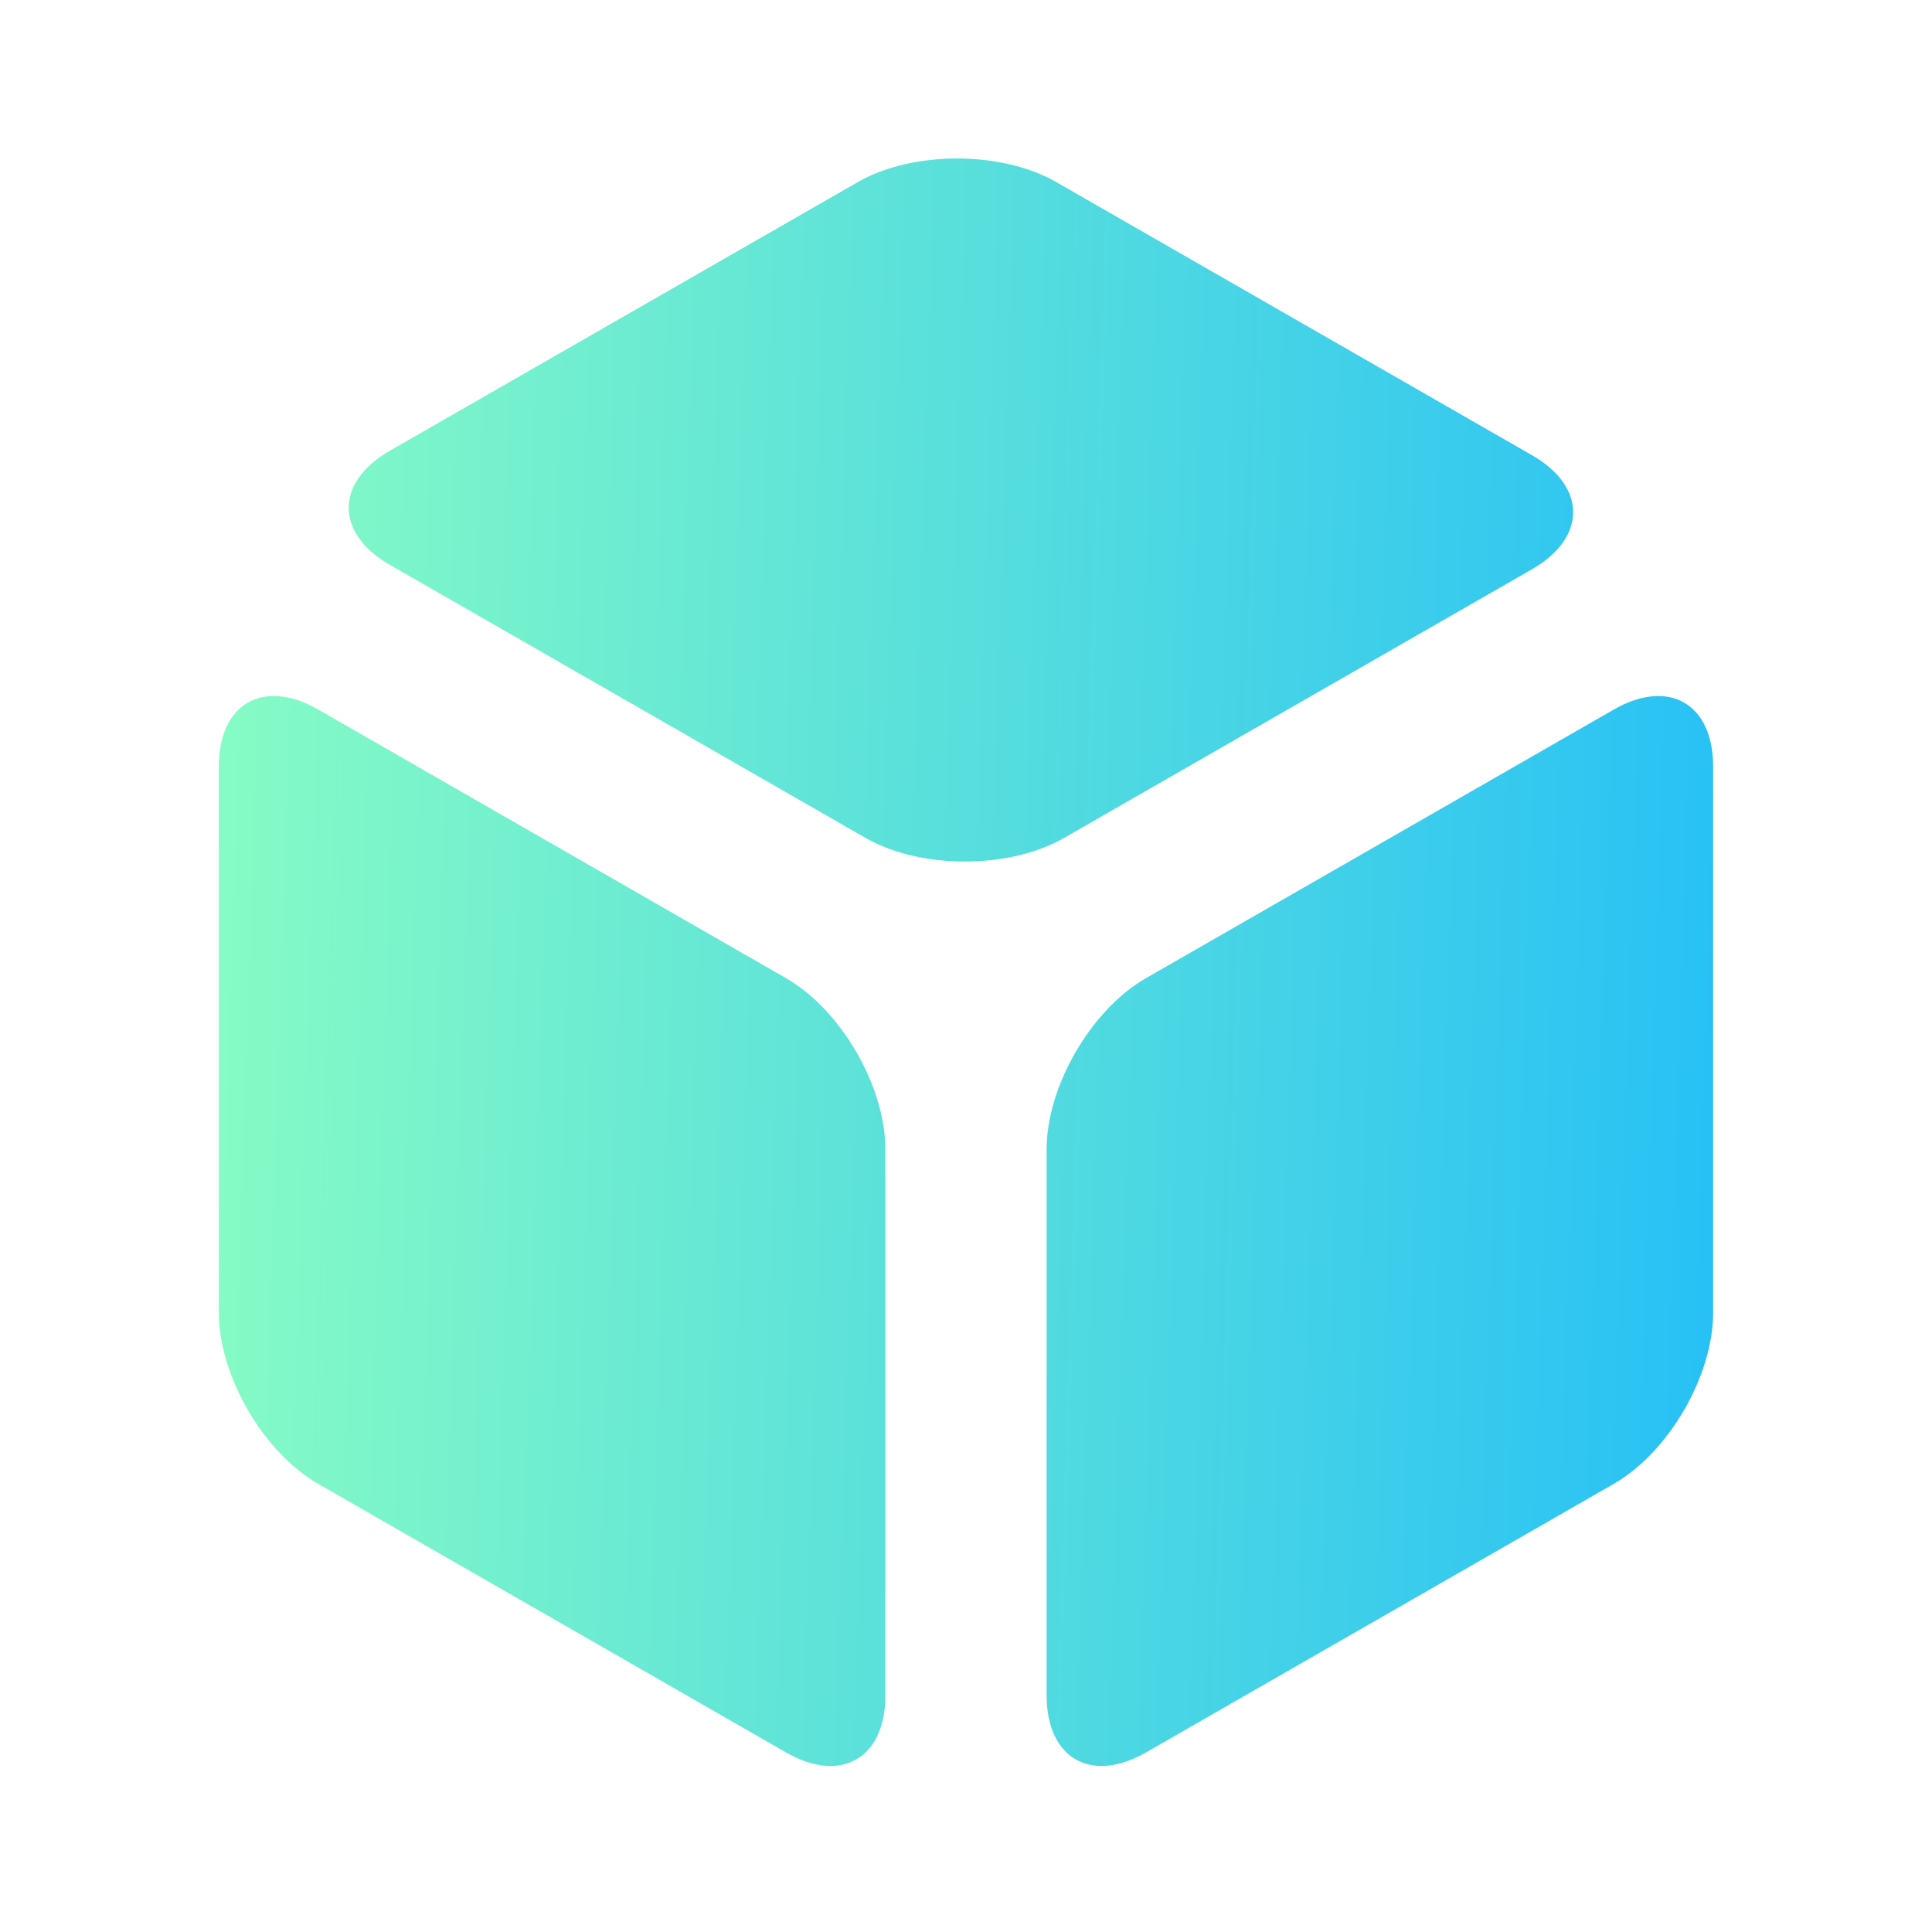
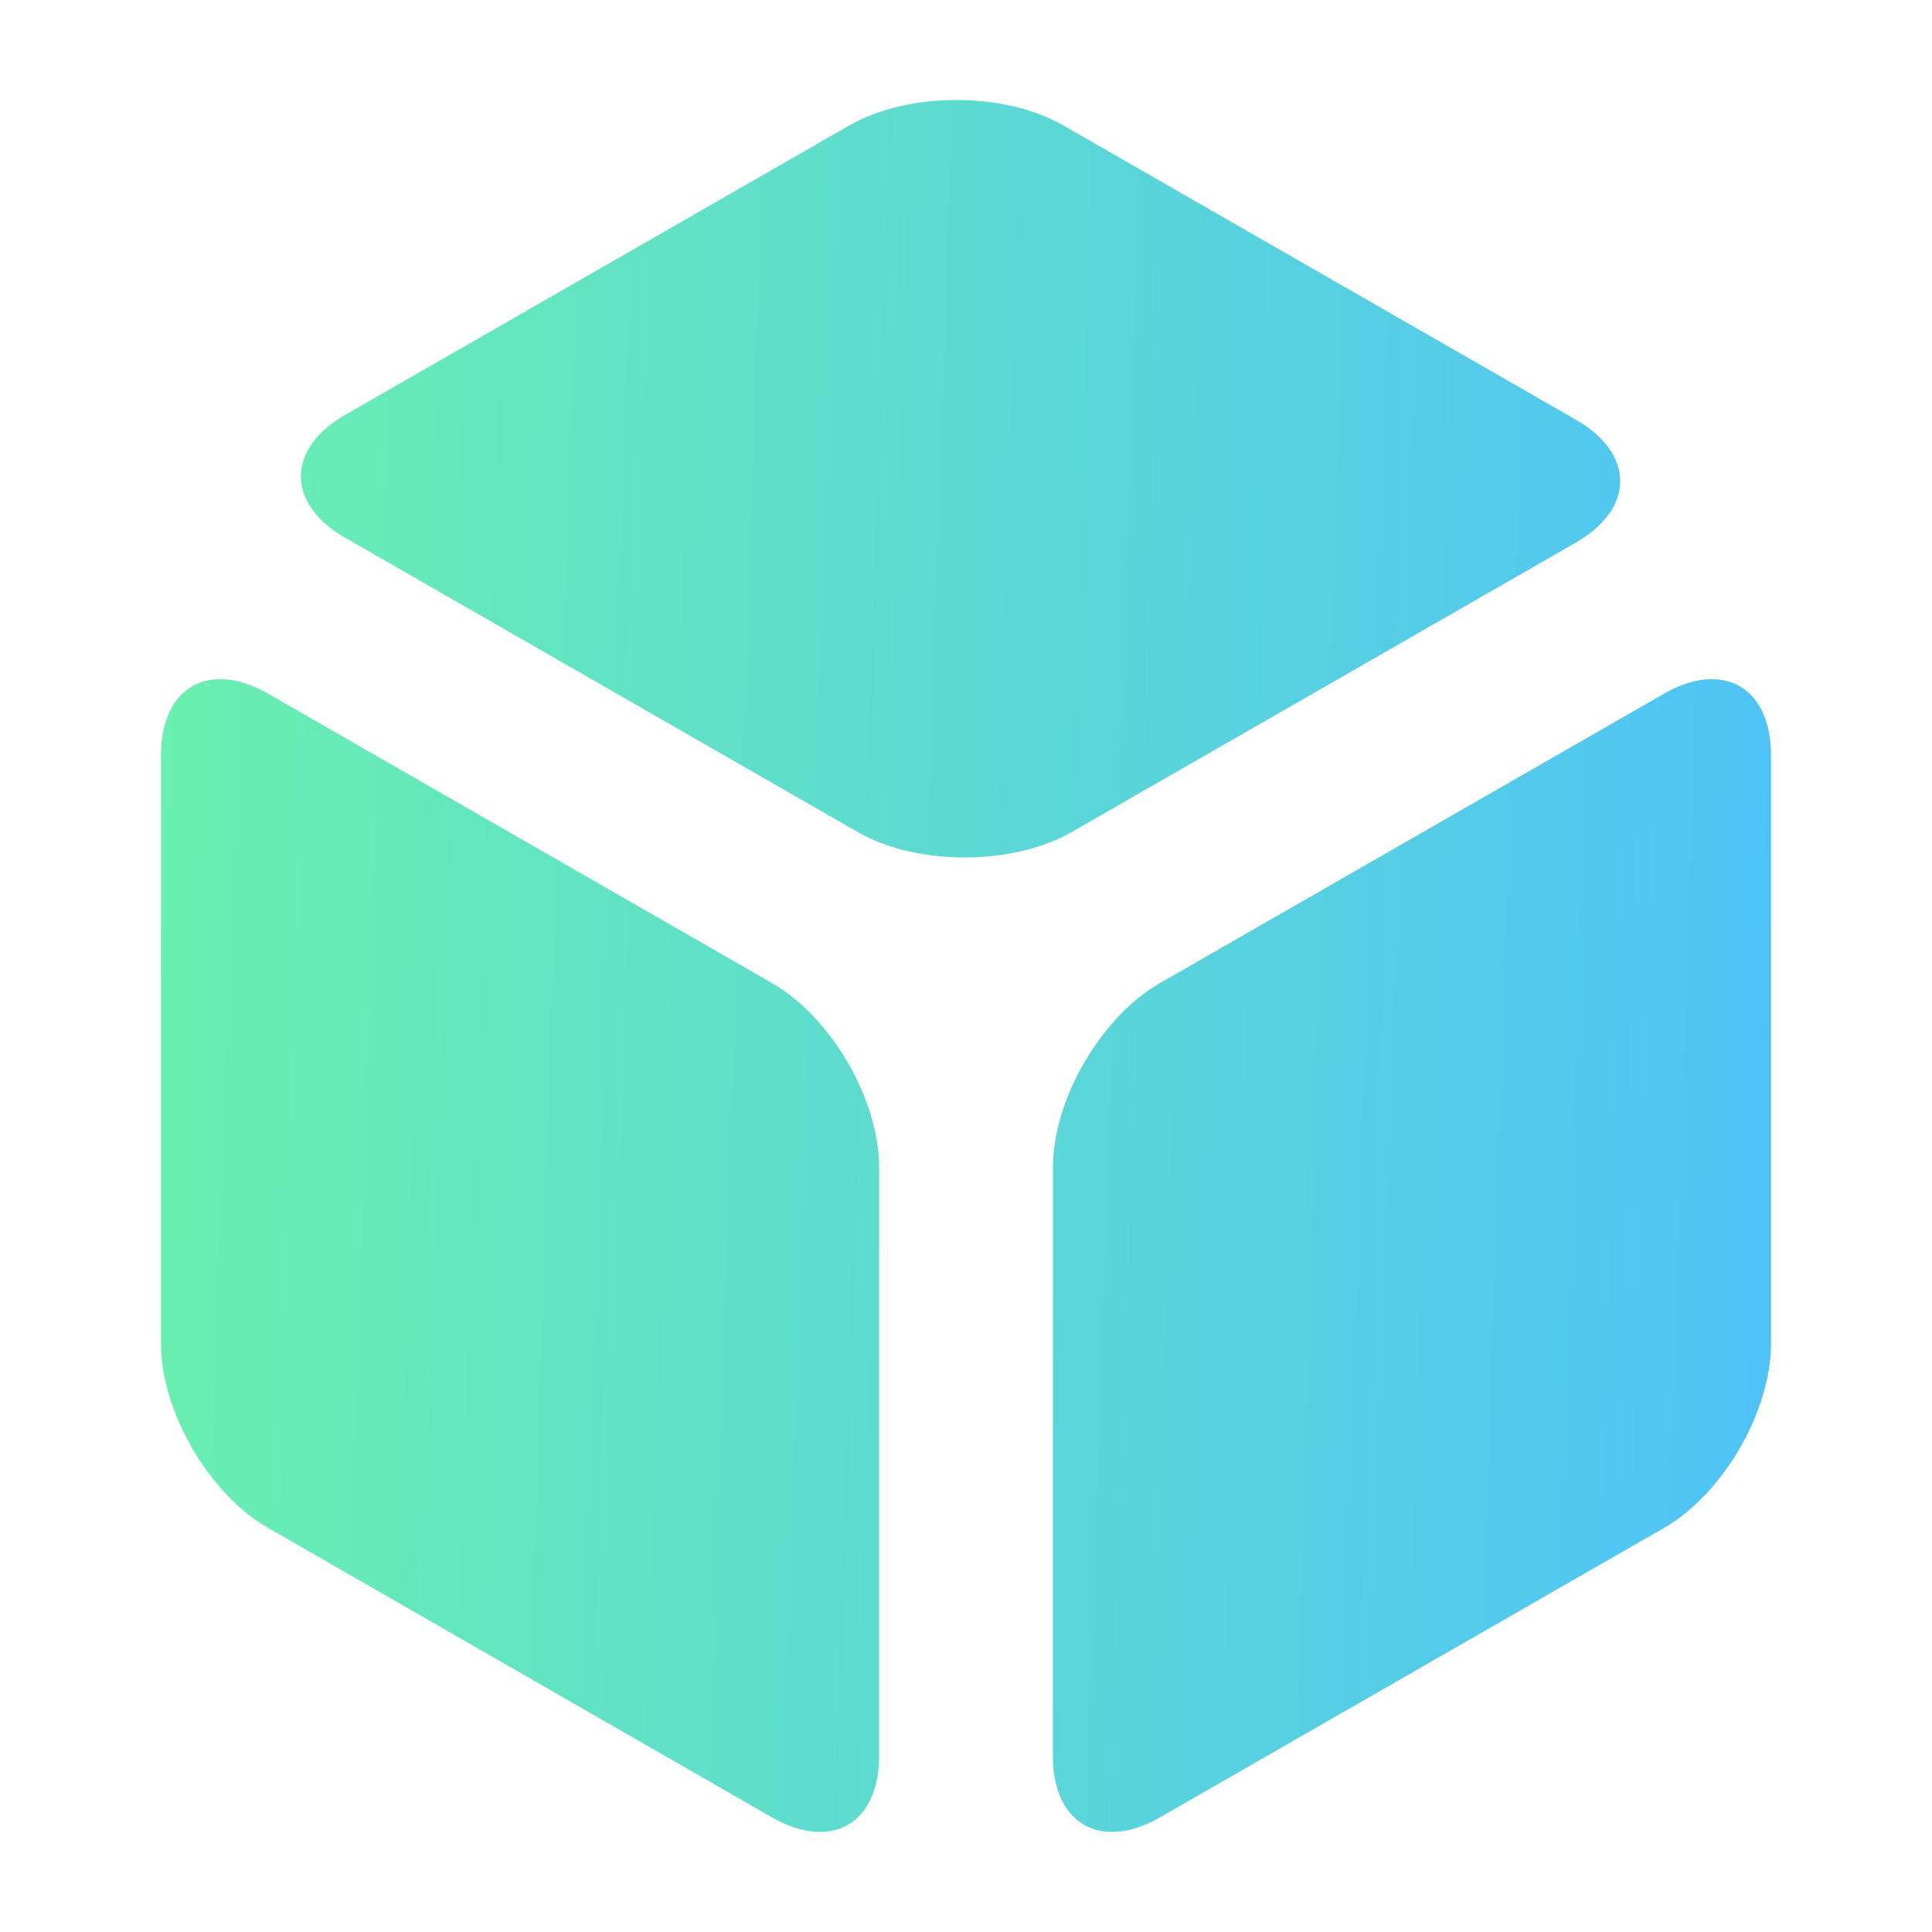
- <svg xmlns="http://www.w3.org/2000/svg" width="100" height="100" viewBox="0 0 100 100" fill="none">
-   <path d="M54.173 59.484C54.173 56.224 56.474 52.261 59.313 50.631L83.532 36.725C86.371 35.095 88.672 36.416 88.672 39.676V67.949C88.672 71.209 86.371 75.173 83.532 76.802L59.313 90.708C56.474 92.338 54.173 91.017 54.173 87.757V59.484Z" fill="url(#paint0_linear_708_57)" />
-   <path d="M11.328 39.676C11.328 36.416 13.629 35.095 16.468 36.725L40.687 50.631C43.526 52.261 45.827 56.224 45.827 59.484V87.757C45.827 91.017 43.526 92.338 40.687 90.708L16.468 76.802C13.629 75.173 11.328 71.209 11.328 67.949L11.328 39.676Z" fill="url(#paint1_linear_708_57)" />
-   <path d="M20.178 29.234C17.339 27.604 17.339 24.961 20.178 23.331L44.396 9.426C47.235 7.796 51.838 7.796 54.676 9.426L79.296 23.562C82.135 25.192 82.135 27.834 79.296 29.464L55.078 43.37C52.239 45 47.637 45 44.798 43.37L20.178 29.234Z" fill="url(#paint2_linear_708_57)" />
-   <defs>
-     <linearGradient id="paint0_linear_708_57" x1="11.328" y1="8.203" x2="90.301" y2="10.761" gradientUnits="userSpaceOnUse">
-       <stop stop-color="#87FCC4" />
-       <stop offset="1" stop-color="#28C1F5" />
+ <svg xmlns="http://www.w3.org/2000/svg" width="24" height="24" fill="none">
+   <path d="M13.08 14.503c0-.843.594-1.868 1.328-2.29l6.263-3.596c.734-.421 1.329-.08 1.329.764v7.31c0 .843-.595 1.868-1.33 2.29l-6.262 3.596c-.734.421-1.329.08-1.329-.764z" fill="url(#prefix__paint0_linear_708_57)" />
+   <path d="M2 9.38c0-.842.595-1.184 1.33-.763l6.262 3.596c.734.422 1.329 1.447 1.329 2.29v7.31c0 .843-.595 1.185-1.33.764L3.33 18.98C2.595 18.559 2 17.534 2 16.69z" fill="url(#prefix__paint1_linear_708_57)" />
+   <path d="M4.288 6.68c-.734-.421-.734-1.105 0-1.526l6.263-3.596c.734-.421 1.924-.421 2.658 0l6.367 3.656c.734.421.734 1.104 0 1.526l-6.263 3.596c-.734.421-1.924.421-2.658 0z" fill="url(#prefix__paint2_linear_708_57)" />
+   <defs id="prefix__defs8">
+     <linearGradient id="prefix__paint0_linear_708_57" x1="11.328" y1="8.203" x2="90.301" y2="10.761" gradientUnits="userSpaceOnUse" gradientTransform="matrix(.25859 0 0 .25859 -.93 -.88)">
+       <stop stop-color="#69F0AE" id="prefix__stop3" />
+       <stop offset="1" stop-color="#4FC3F7" id="prefix__stop4" />
    </linearGradient>
-     <linearGradient id="paint1_linear_708_57" x1="11.328" y1="8.203" x2="90.301" y2="10.761" gradientUnits="userSpaceOnUse">
-       <stop stop-color="#87FCC4" />
-       <stop offset="1" stop-color="#28C1F5" />
+     <linearGradient id="prefix__paint1_linear_708_57" x1="11.328" y1="8.203" x2="90.301" y2="10.761" gradientUnits="userSpaceOnUse" gradientTransform="matrix(.25859 0 0 .25859 -.93 -.88)">
+       <stop stop-color="#69F0AE" id="prefix__stop5" />
+       <stop offset="1" stop-color="#4FC3F7" id="prefix__stop6" />
    </linearGradient>
-     <linearGradient id="paint2_linear_708_57" x1="11.328" y1="8.203" x2="90.301" y2="10.761" gradientUnits="userSpaceOnUse">
-       <stop stop-color="#87FCC4" />
-       <stop offset="1" stop-color="#28C1F5" />
+     <linearGradient id="prefix__paint2_linear_708_57" x1="11.328" y1="8.203" x2="90.301" y2="10.761" gradientUnits="userSpaceOnUse" gradientTransform="matrix(.25859 0 0 .25859 -.93 -.88)">
+       <stop stop-color="#69F0AE" id="prefix__stop7" />
+       <stop offset="1" stop-color="#4FC3F7" id="prefix__stop8" />
    </linearGradient>
  </defs>
</svg>
